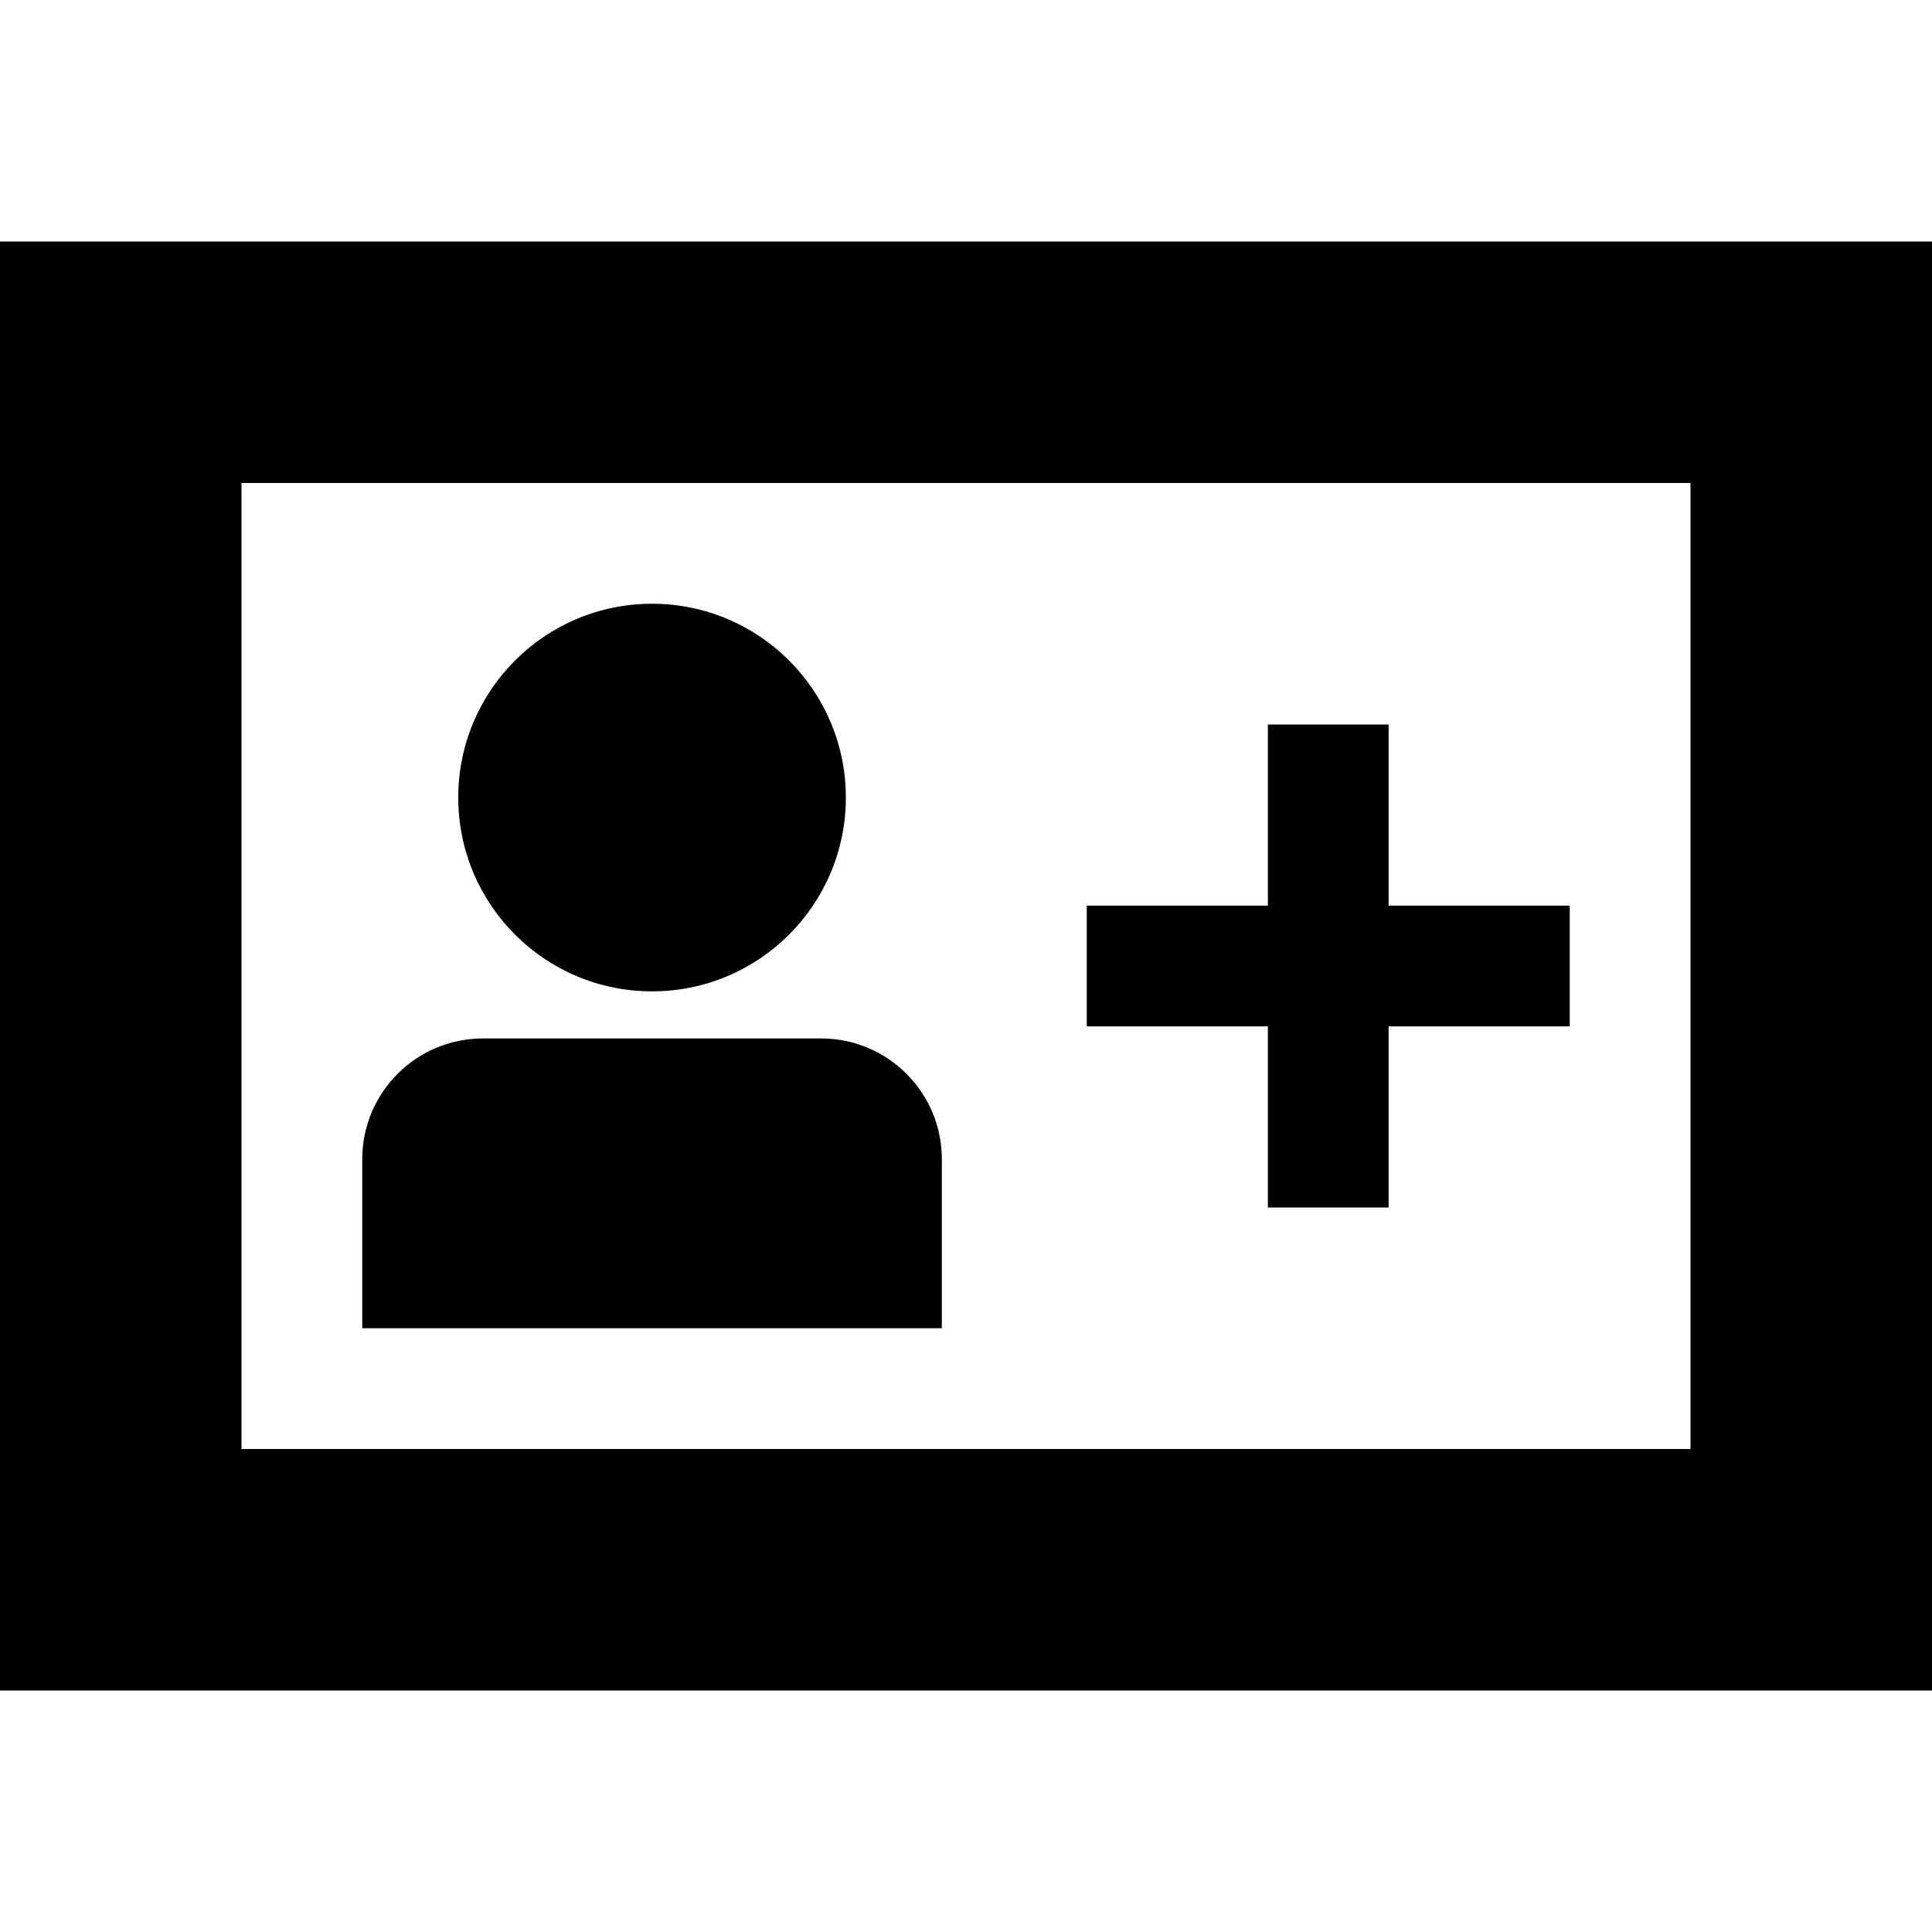
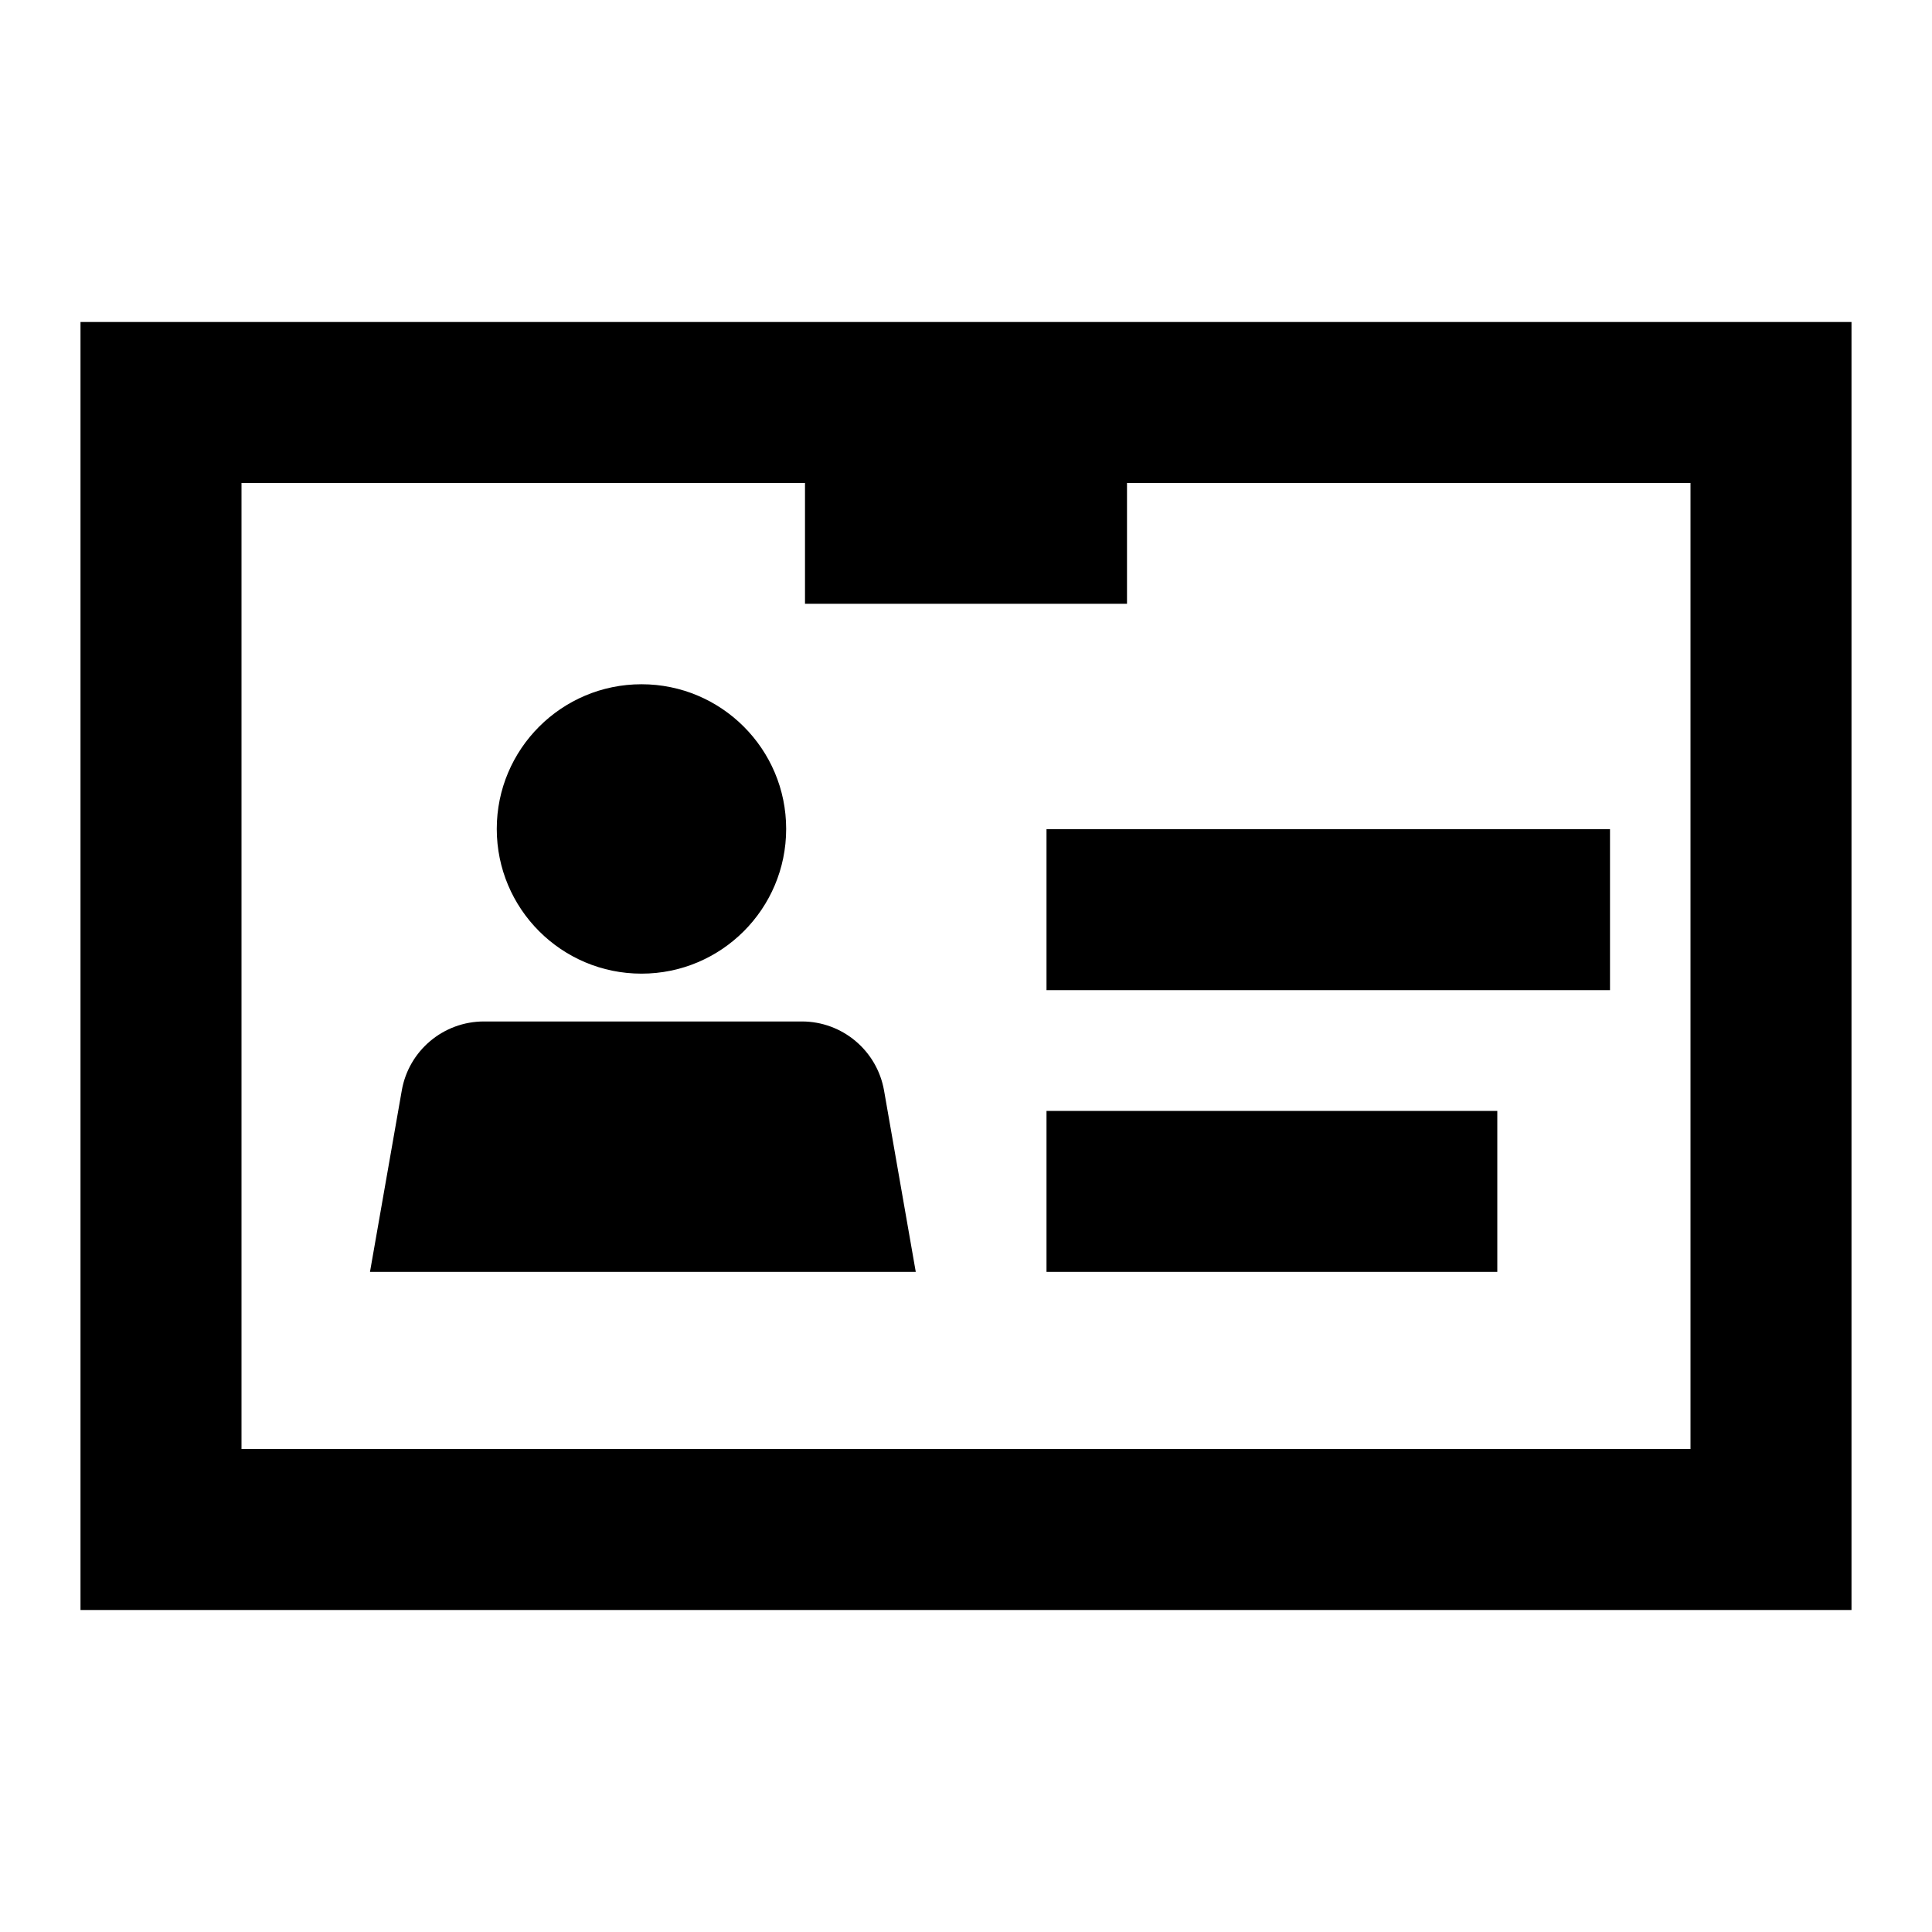
- <svg xmlns="http://www.w3.org/2000/svg" viewBox="0 0 32 32">
-   <path fill-rule="evenodd" d="M32 4v24H0V4h32zm-4 4H4v16h24V8zm-14.4 9.2a2 2 0 0 1 2 2V22H6v-2.8a2 2 0 0 1 2-2zM23 12v3h3v2h-3v3h-2v-3h-3v-2h3v-3h2zm-12.2-2a3.21 3.21 0 1 1 0 6.42 3.21 3.21 0 0 1 0-6.42z" />
+ <svg xmlns="http://www.w3.org/2000/svg" viewBox="0 0 24 24">
+   <path fill-rule="evenodd" clip-rule="evenodd" d="M14 6H21V18H3V6H10V7.5H14V6ZM1 4H23V20H1V4ZM13 12.3H20V10.3H13V12.3ZM18.6 15.8H13V13.8H18.6V15.8ZM7.969 12.095C8.961 12.095 9.766 11.29 9.766 10.297C9.766 9.305 8.961 8.5 7.969 8.5C6.976 8.5 6.171 9.305 6.171 10.297C6.171 11.29 6.976 12.095 7.969 12.095ZM6.012 12.689C5.508 12.689 5.077 13.051 4.991 13.547L4.596 15.8H11.376L10.982 13.547C10.895 13.051 10.464 12.689 9.961 12.689H6.012Z" />
</svg>
